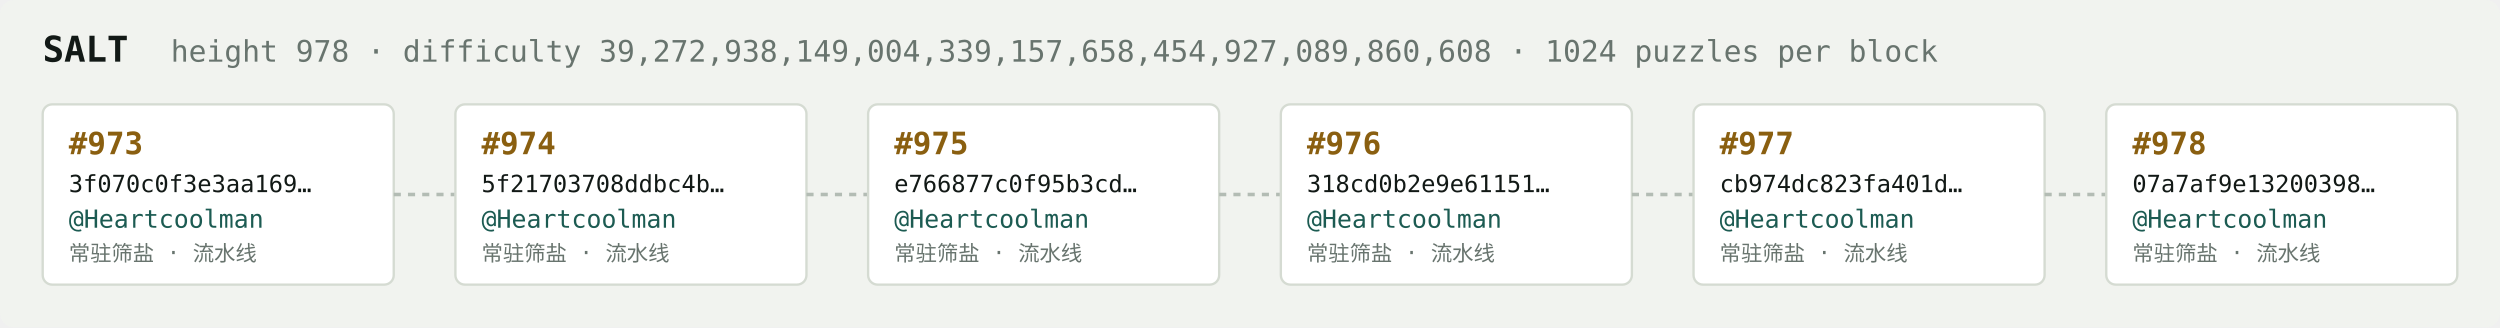
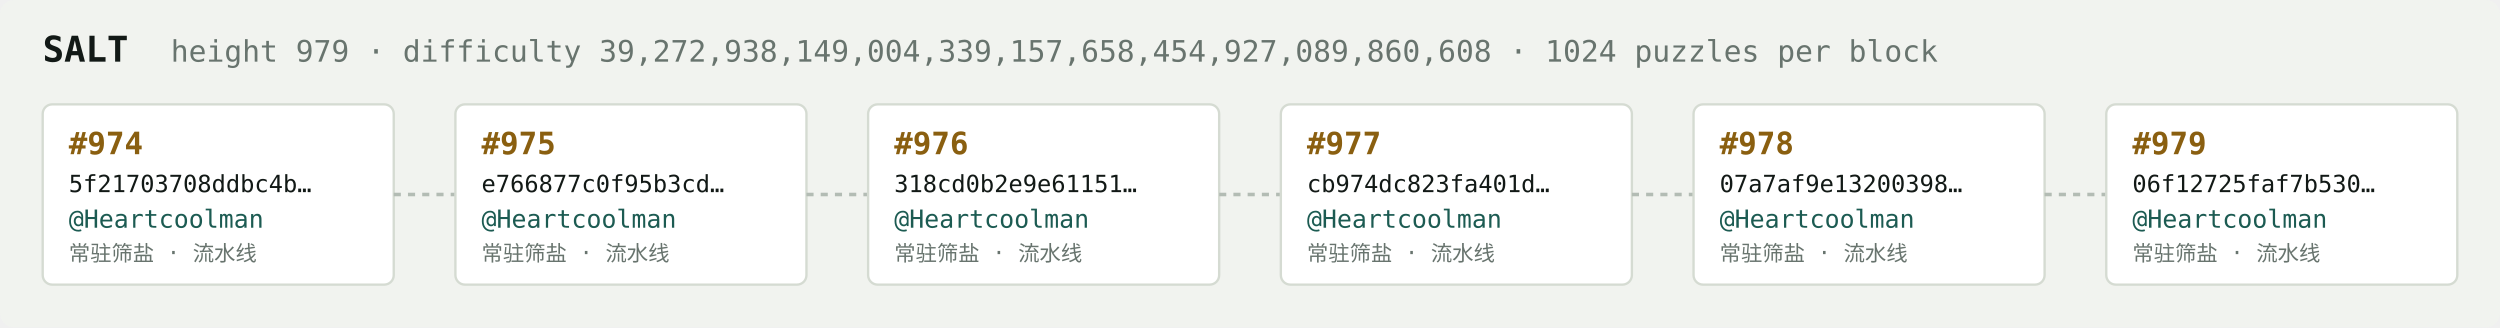
<svg xmlns="http://www.w3.org/2000/svg" width="1054" height="138" viewBox="0 0 1054 138" font-family="ui-monospace,SFMono-Regular,Menlo,monospace">
  <rect fill="#f1f3ef" width="1054" height="138" rx="6" />
  <text x="18" y="26" fill="#121916" font-size="15" font-weight="700">SALT</text>
-   <text x="72" y="26" fill="#68746e" font-size="12.5">height 978 · difficulty 39,272,938,149,004,339,157,658,454,927,089,860,608 · 1024 puzzles per block</text>
+   <text x="72" y="26" fill="#68746e" font-size="12.5">height 979 · difficulty 39,272,938,149,004,339,157,658,454,927,089,860,608 · 1024 puzzles per block</text>
  <rect x="18" y="44" width="148" height="76" rx="4" fill="#ffffff" stroke="#d5dbd2" stroke-width="1" />
-   <text x="29" y="65" fill="#8a5f10" font-size="13" font-weight="700">#973</text>
-   <text x="29" y="81" fill="#121916" font-size="10">3f070c0f3e3aa169…</text>
+   <text x="29" y="65" fill="#8a5f10" font-size="13" font-weight="700">#974</text>
+   <text x="29" y="81" fill="#121916" font-size="10">5f21703708ddbc4b…</text>
  <text x="29" y="96" fill="#1c5b52" font-size="10.5">@Heartcoolman</text>
  <text x="29" y="110" fill="#68746e" font-size="9">常驻筛盐 · 流水线</text>
  <line x1="166" y1="82.0" x2="192" y2="82.0" stroke="#b3bcb4" stroke-width="1.5" stroke-dasharray="3 3" />
  <rect x="192" y="44" width="148" height="76" rx="4" fill="#ffffff" stroke="#d5dbd2" stroke-width="1" />
-   <text x="203" y="65" fill="#8a5f10" font-size="13" font-weight="700">#974</text>
-   <text x="203" y="81" fill="#121916" font-size="10">5f21703708ddbc4b…</text>
+   <text x="203" y="65" fill="#8a5f10" font-size="13" font-weight="700">#975</text>
+   <text x="203" y="81" fill="#121916" font-size="10">e766877c0f95b3cd…</text>
  <text x="203" y="96" fill="#1c5b52" font-size="10.5">@Heartcoolman</text>
  <text x="203" y="110" fill="#68746e" font-size="9">常驻筛盐 · 流水线</text>
  <line x1="340" y1="82.0" x2="366" y2="82.0" stroke="#b3bcb4" stroke-width="1.5" stroke-dasharray="3 3" />
  <rect x="366" y="44" width="148" height="76" rx="4" fill="#ffffff" stroke="#d5dbd2" stroke-width="1" />
-   <text x="377" y="65" fill="#8a5f10" font-size="13" font-weight="700">#975</text>
-   <text x="377" y="81" fill="#121916" font-size="10">e766877c0f95b3cd…</text>
+   <text x="377" y="65" fill="#8a5f10" font-size="13" font-weight="700">#976</text>
+   <text x="377" y="81" fill="#121916" font-size="10">318cd0b2e9e61151…</text>
  <text x="377" y="96" fill="#1c5b52" font-size="10.5">@Heartcoolman</text>
  <text x="377" y="110" fill="#68746e" font-size="9">常驻筛盐 · 流水线</text>
  <line x1="514" y1="82.0" x2="540" y2="82.0" stroke="#b3bcb4" stroke-width="1.5" stroke-dasharray="3 3" />
  <rect x="540" y="44" width="148" height="76" rx="4" fill="#ffffff" stroke="#d5dbd2" stroke-width="1" />
-   <text x="551" y="65" fill="#8a5f10" font-size="13" font-weight="700">#976</text>
-   <text x="551" y="81" fill="#121916" font-size="10">318cd0b2e9e61151…</text>
+   <text x="551" y="65" fill="#8a5f10" font-size="13" font-weight="700">#977</text>
+   <text x="551" y="81" fill="#121916" font-size="10">cb974dc823fa401d…</text>
  <text x="551" y="96" fill="#1c5b52" font-size="10.5">@Heartcoolman</text>
  <text x="551" y="110" fill="#68746e" font-size="9">常驻筛盐 · 流水线</text>
  <line x1="688" y1="82.0" x2="714" y2="82.0" stroke="#b3bcb4" stroke-width="1.5" stroke-dasharray="3 3" />
  <rect x="714" y="44" width="148" height="76" rx="4" fill="#ffffff" stroke="#d5dbd2" stroke-width="1" />
-   <text x="725" y="65" fill="#8a5f10" font-size="13" font-weight="700">#977</text>
-   <text x="725" y="81" fill="#121916" font-size="10">cb974dc823fa401d…</text>
+   <text x="725" y="65" fill="#8a5f10" font-size="13" font-weight="700">#978</text>
+   <text x="725" y="81" fill="#121916" font-size="10">07a7af9e13200398…</text>
  <text x="725" y="96" fill="#1c5b52" font-size="10.5">@Heartcoolman</text>
  <text x="725" y="110" fill="#68746e" font-size="9">常驻筛盐 · 流水线</text>
  <line x1="862" y1="82.0" x2="888" y2="82.0" stroke="#b3bcb4" stroke-width="1.5" stroke-dasharray="3 3" />
  <rect x="888" y="44" width="148" height="76" rx="4" fill="#ffffff" stroke="#d5dbd2" stroke-width="1" />
-   <text x="899" y="65" fill="#8a5f10" font-size="13" font-weight="700">#978</text>
-   <text x="899" y="81" fill="#121916" font-size="10">07a7af9e13200398…</text>
+   <text x="899" y="65" fill="#8a5f10" font-size="13" font-weight="700">#979</text>
+   <text x="899" y="81" fill="#121916" font-size="10">06f12725faf7b530…</text>
  <text x="899" y="96" fill="#1c5b52" font-size="10.5">@Heartcoolman</text>
  <text x="899" y="110" fill="#68746e" font-size="9">常驻筛盐 · 流水线</text>
</svg>
